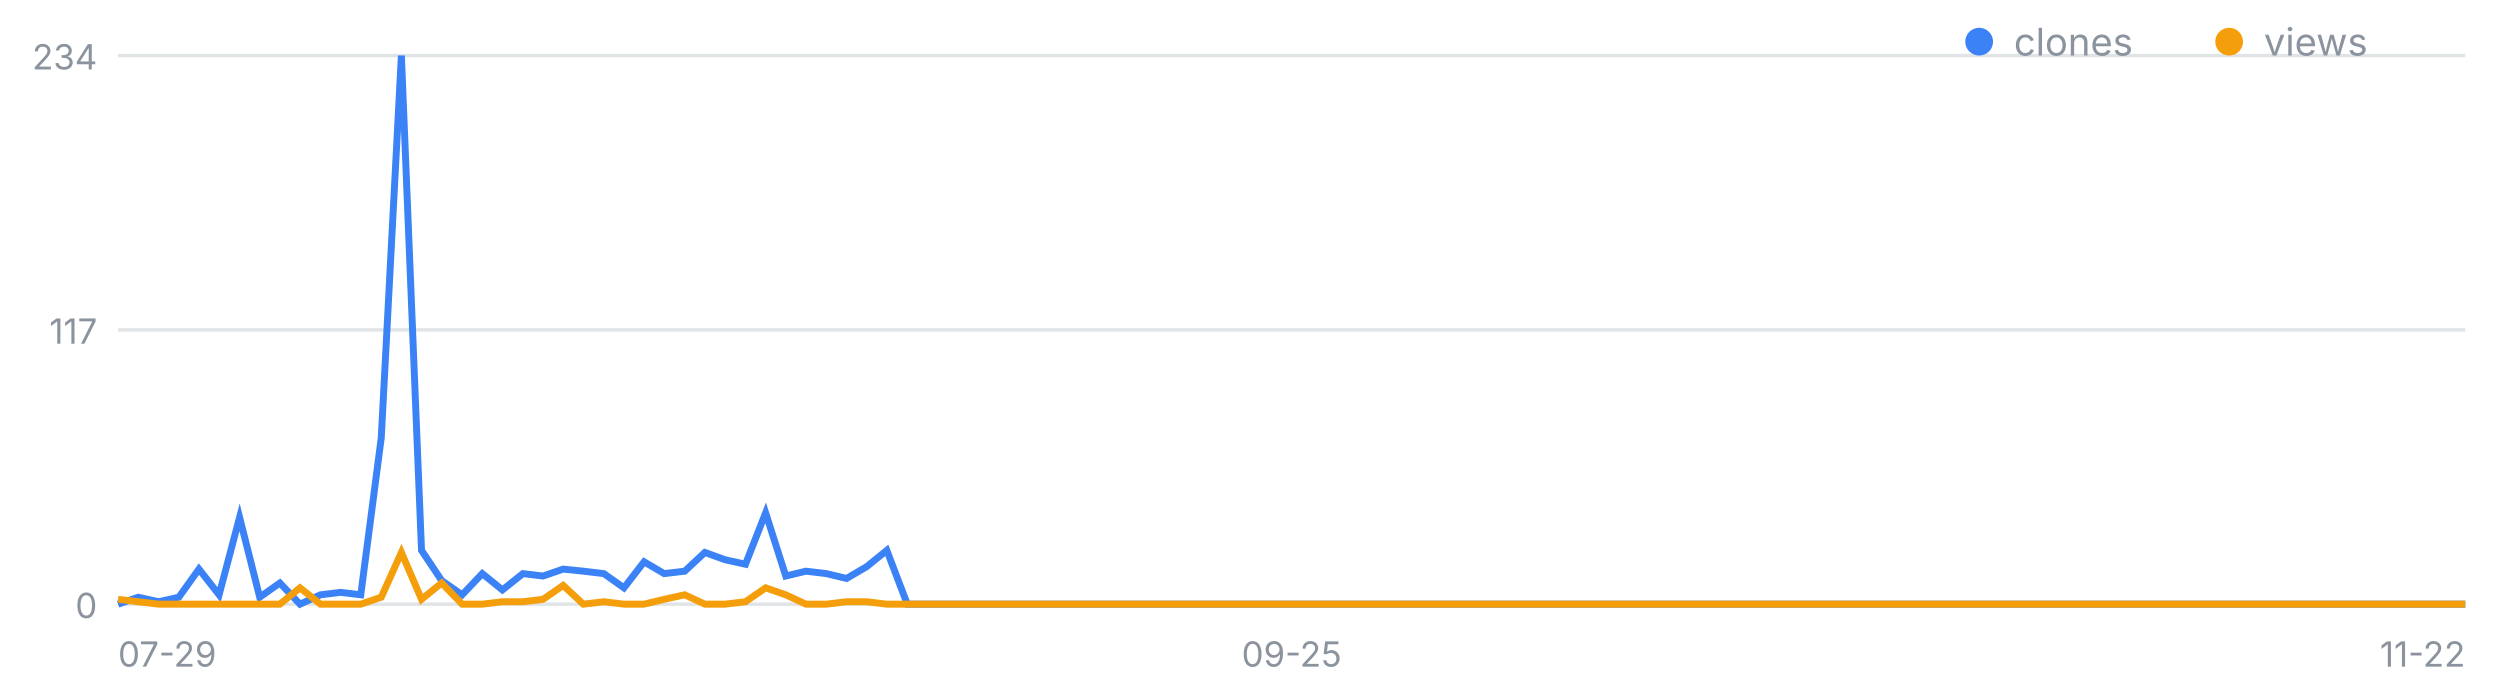
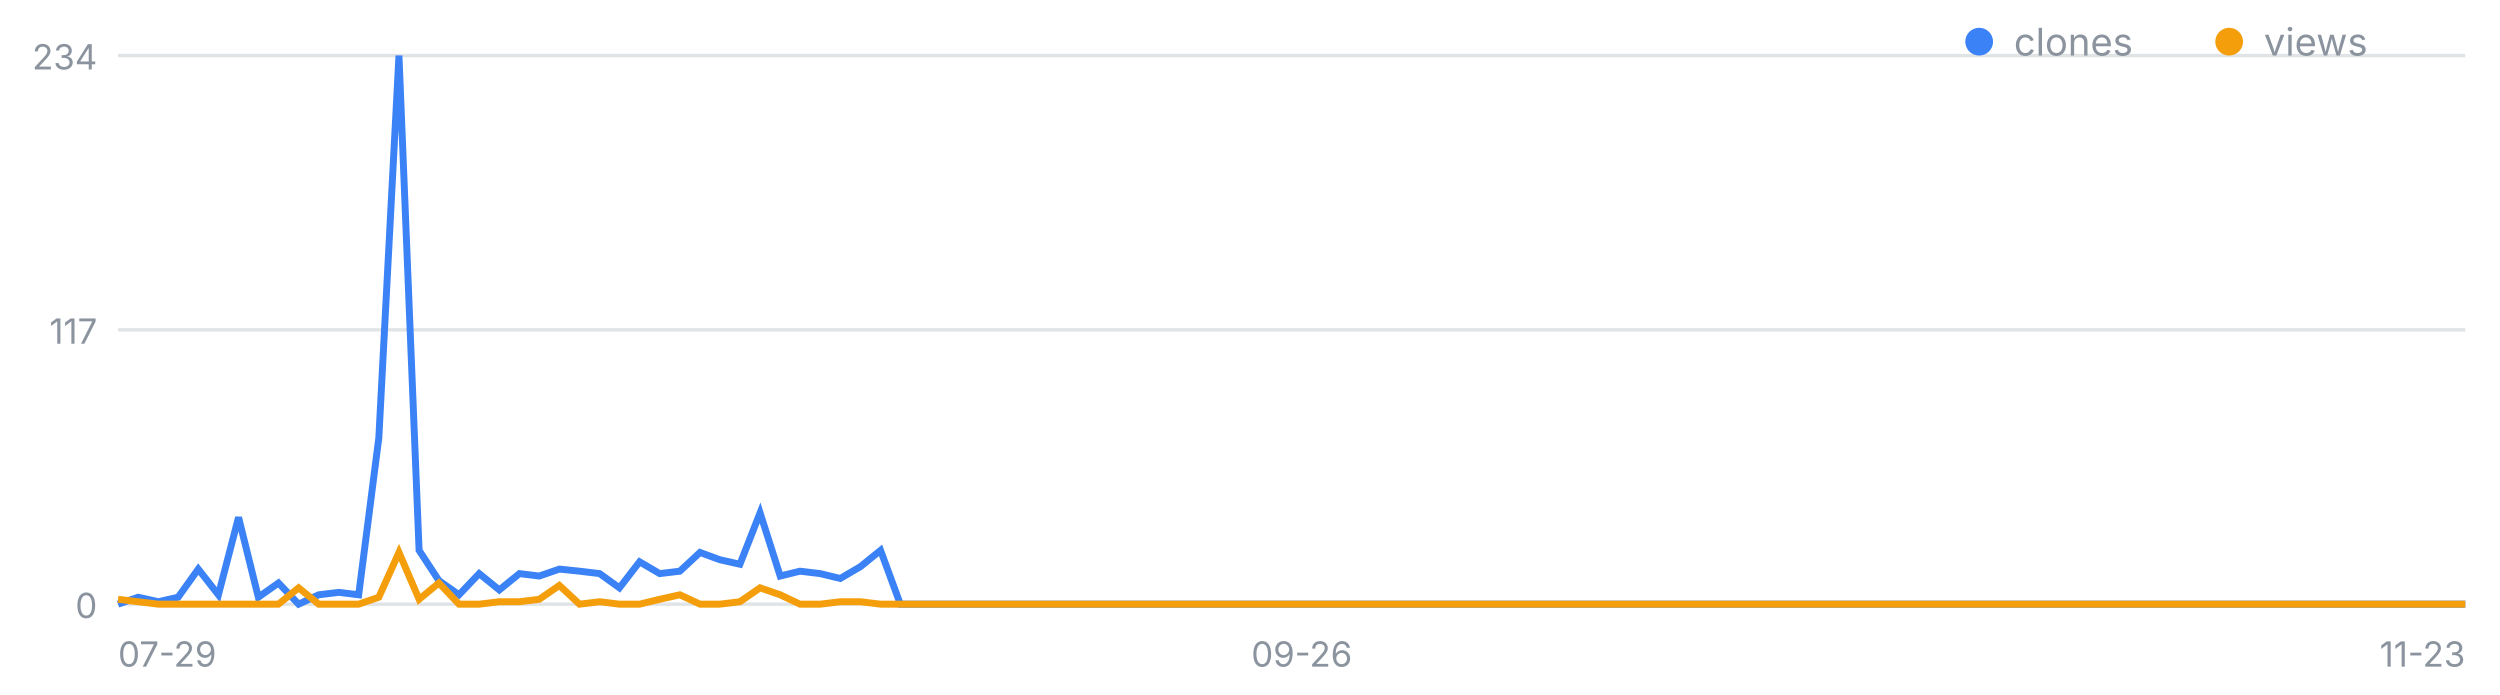
<svg xmlns="http://www.w3.org/2000/svg" width="720" height="200" viewBox="0 0 720 200" font-family="-apple-system,Segoe UI,sans-serif" role="img" aria-label="일별 클론·조회 추이">
  <line x1="34" y1="174.0" x2="710" y2="174.0" stroke="#8b949e" stroke-opacity=".25" />
  <text x="28" y="178.0" font-size="10" fill="#8b949e" text-anchor="end">0</text>
  <line x1="34" y1="95.0" x2="710" y2="95.0" stroke="#8b949e" stroke-opacity=".25" />
  <text x="28" y="99.0" font-size="10" fill="#8b949e" text-anchor="end">117</text>
  <line x1="34" y1="16.0" x2="710" y2="16.0" stroke="#8b949e" stroke-opacity=".25" />
  <text x="28" y="20.0" font-size="10" fill="#8b949e" text-anchor="end">234</text>
  <text x="34.0" y="192" font-size="10" fill="#8b949e" text-anchor="start">07-29</text>
-   <text x="372.0" y="192" font-size="10" fill="#8b949e" text-anchor="middle">09-25</text>
-   <text x="710.0" y="192" font-size="10" fill="#8b949e" text-anchor="end">11-22</text>
-   <polyline fill="none" stroke="#3b82f6" stroke-width="2" points="34.0,174.0 39.8,172.0 45.7,173.3 51.5,172.0 57.3,163.9 63.1,171.3 69.0,149.0 74.8,172.0 80.6,167.9 86.4,174.0 92.3,171.3 98.1,170.6 103.9,171.3 109.8,126.1 115.6,16.0 121.4,158.5 127.2,167.2 133.1,171.3 138.9,165.2 144.7,169.9 150.6,165.2 156.4,165.9 162.2,163.9 168.0,164.5 173.9,165.2 179.7,169.3 185.5,161.8 191.3,165.2 197.2,164.5 203.0,159.1 208.8,161.2 214.7,162.5 220.5,147.7 226.3,165.9 232.1,164.5 238.0,165.2 243.8,166.6 249.6,163.2 255.4,158.5 261.3,174.0 267.1,174.0 272.9,174.0 278.8,174.0 284.6,174.0 290.4,174.0 296.2,174.0 302.1,174.0 307.9,174.0 313.7,174.0 319.6,174.0 325.4,174.0 331.2,174.0 337.0,174.0 342.9,174.0 348.7,174.0 354.5,174.0 360.3,174.0 366.2,174.0 372.0,174.0 377.8,174.0 383.7,174.0 389.5,174.0 395.3,174.0 401.1,174.0 407.0,174.0 412.8,174.0 418.6,174.0 424.4,174.0 430.3,174.0 436.1,174.0 441.9,174.0 447.8,174.0 453.6,174.0 459.4,174.0 465.2,174.0 471.1,174.0 476.9,174.0 482.7,174.0 488.6,174.0 494.4,174.0 500.2,174.0 506.0,174.0 511.9,174.0 517.7,174.0 523.5,174.0 529.3,174.0 535.2,174.0 541.0,174.0 546.8,174.0 552.7,174.0 558.5,174.0 564.3,174.0 570.1,174.0 576.0,174.0 581.8,174.0 587.6,174.0 593.4,174.0 599.3,174.0 605.1,174.0 610.9,174.0 616.8,174.0 622.6,174.0 628.4,174.0 634.2,174.0 640.1,174.0 645.9,174.0 651.7,174.0 657.6,174.0 663.4,174.0 669.2,174.0 675.0,174.0 680.9,174.0 686.7,174.0 692.5,174.0 698.3,174.0 704.2,174.0 710.0,174.0" />
-   <polyline fill="none" stroke="#f59e0b" stroke-width="2" points="34.0,172.6 39.8,173.3 45.7,174.0 51.5,174.0 57.3,174.0 63.1,174.0 69.0,174.0 74.8,174.0 80.6,174.0 86.4,169.3 92.3,174.0 98.1,174.0 103.9,174.0 109.8,172.0 115.6,159.1 121.4,172.6 127.2,167.9 133.1,174.0 138.9,174.0 144.7,173.3 150.6,173.3 156.4,172.6 162.2,168.6 168.0,174.0 173.9,173.3 179.7,174.0 185.5,174.0 191.3,172.6 197.2,171.3 203.0,174.0 208.8,174.0 214.7,173.3 220.5,169.3 226.3,171.3 232.1,174.0 238.0,174.0 243.8,173.3 249.6,173.3 255.4,174.0 261.3,174.0 267.1,174.0 272.9,174.0 278.8,174.0 284.6,174.0 290.4,174.0 296.2,174.0 302.1,174.0 307.9,174.0 313.7,174.0 319.6,174.0 325.4,174.0 331.2,174.0 337.0,174.0 342.9,174.0 348.7,174.0 354.5,174.0 360.3,174.0 366.2,174.0 372.0,174.0 377.8,174.0 383.7,174.0 389.5,174.0 395.3,174.0 401.1,174.0 407.0,174.0 412.8,174.0 418.6,174.0 424.4,174.0 430.3,174.0 436.1,174.0 441.9,174.0 447.8,174.0 453.6,174.0 459.4,174.0 465.2,174.0 471.1,174.0 476.9,174.0 482.7,174.0 488.6,174.0 494.4,174.0 500.2,174.0 506.0,174.0 511.9,174.0 517.7,174.0 523.5,174.0 529.3,174.0 535.2,174.0 541.0,174.0 546.8,174.0 552.7,174.0 558.5,174.0 564.3,174.0 570.1,174.0 576.0,174.0 581.8,174.0 587.6,174.0 593.4,174.0 599.3,174.0 605.1,174.0 610.9,174.0 616.8,174.0 622.6,174.0 628.4,174.0 634.2,174.0 640.1,174.0 645.9,174.0 651.7,174.0 657.6,174.0 663.4,174.0 669.2,174.0 675.0,174.0 680.9,174.0 686.7,174.0 692.5,174.0 698.3,174.0 704.2,174.0 710.0,174.0" />
+   <text x="374.9" y="192" font-size="10" fill="#8b949e" text-anchor="middle">09-26</text>
+   <text x="710.0" y="192" font-size="10" fill="#8b949e" text-anchor="end">11-23</text>
+   <polyline fill="none" stroke="#3b82f6" stroke-width="2" points="34.0,174.0 39.8,172.0 45.6,173.3 51.3,172.0 57.1,163.9 62.9,171.3 68.7,149.0 74.4,172.0 80.2,167.9 86.0,174.0 91.8,171.3 97.6,170.6 103.3,171.3 109.1,126.1 114.9,16.0 120.7,158.5 126.4,167.2 132.2,171.3 138.0,165.2 143.8,169.9 149.6,165.2 155.3,165.9 161.1,163.9 166.9,164.5 172.7,165.2 178.4,169.3 184.2,161.8 190.0,165.2 195.8,164.5 201.6,159.1 207.3,161.2 213.1,162.5 218.9,147.7 224.7,165.9 230.4,164.5 236.2,165.2 242.0,166.6 247.8,163.2 253.6,158.5 259.3,174.0 265.1,174.0 270.9,174.0 276.7,174.0 282.4,174.0 288.2,174.0 294.0,174.0 299.8,174.0 305.6,174.0 311.3,174.0 317.1,174.0 322.9,174.0 328.7,174.0 334.4,174.0 340.2,174.0 346.0,174.0 351.8,174.0 357.6,174.0 363.3,174.0 369.1,174.0 374.9,174.0 380.7,174.0 386.4,174.0 392.2,174.0 398.0,174.0 403.8,174.0 409.6,174.0 415.3,174.0 421.1,174.0 426.9,174.0 432.7,174.0 438.4,174.0 444.2,174.0 450.0,174.0 455.8,174.0 461.6,174.0 467.3,174.0 473.1,174.0 478.9,174.0 484.7,174.0 490.4,174.0 496.2,174.0 502.0,174.0 507.8,174.0 513.6,174.0 519.3,174.0 525.1,174.0 530.9,174.0 536.7,174.0 542.4,174.0 548.2,174.0 554.0,174.0 559.8,174.0 565.6,174.0 571.3,174.0 577.1,174.0 582.9,174.0 588.7,174.0 594.4,174.0 600.2,174.0 606.0,174.0 611.8,174.0 617.6,174.0 623.3,174.0 629.1,174.0 634.9,174.0 640.7,174.0 646.4,174.0 652.2,174.0 658.0,174.0 663.8,174.0 669.6,174.0 675.3,174.0 681.1,174.0 686.9,174.0 692.7,174.0 698.4,174.0 704.2,174.0 710.0,174.0" />
+   <polyline fill="none" stroke="#f59e0b" stroke-width="2" points="34.0,172.6 39.8,173.3 45.6,174.0 51.3,174.0 57.1,174.0 62.9,174.0 68.7,174.0 74.4,174.0 80.2,174.0 86.0,169.3 91.8,174.0 97.6,174.0 103.3,174.0 109.1,172.0 114.9,159.1 120.7,172.6 126.4,167.9 132.2,174.0 138.0,174.0 143.8,173.3 149.6,173.3 155.3,172.6 161.1,168.6 166.9,174.0 172.7,173.3 178.4,174.0 184.2,174.0 190.0,172.6 195.8,171.3 201.6,174.0 207.3,174.0 213.1,173.3 218.9,169.3 224.7,171.3 230.4,174.0 236.2,174.0 242.0,173.3 247.8,173.3 253.6,174.0 259.3,174.0 265.1,174.0 270.9,174.0 276.7,174.0 282.4,174.0 288.2,174.0 294.0,174.0 299.8,174.0 305.6,174.0 311.3,174.0 317.1,174.0 322.9,174.0 328.7,174.0 334.4,174.0 340.2,174.0 346.0,174.0 351.8,174.0 357.6,174.0 363.3,174.0 369.1,174.0 374.9,174.0 380.7,174.0 386.4,174.0 392.2,174.0 398.0,174.0 403.8,174.0 409.6,174.0 415.3,174.0 421.1,174.0 426.9,174.0 432.7,174.0 438.4,174.0 444.2,174.0 450.0,174.0 455.8,174.0 461.6,174.0 467.3,174.0 473.1,174.0 478.9,174.0 484.7,174.0 490.4,174.0 496.2,174.0 502.0,174.0 507.8,174.0 513.6,174.0 519.3,174.0 525.1,174.0 530.9,174.0 536.7,174.0 542.4,174.0 548.2,174.0 554.0,174.0 559.8,174.0 565.6,174.0 571.3,174.0 577.1,174.0 582.9,174.0 588.7,174.0 594.4,174.0 600.2,174.0 606.0,174.0 611.8,174.0 617.6,174.0 623.3,174.0 629.1,174.0 634.9,174.0 640.7,174.0 646.4,174.0 652.2,174.0 658.0,174.0 663.8,174.0 669.6,174.0 675.3,174.0 681.1,174.0 686.9,174.0 692.7,174.0 698.4,174.0 704.2,174.0 710.0,174.0" />
  <circle cx="570" cy="12" r="4" fill="#3b82f6" />
  <text x="580" y="16" font-size="11" fill="#8b949e">clones</text>
  <circle cx="642" cy="12" r="4" fill="#f59e0b" />
  <text x="652" y="16" font-size="11" fill="#8b949e">views</text>
</svg>
